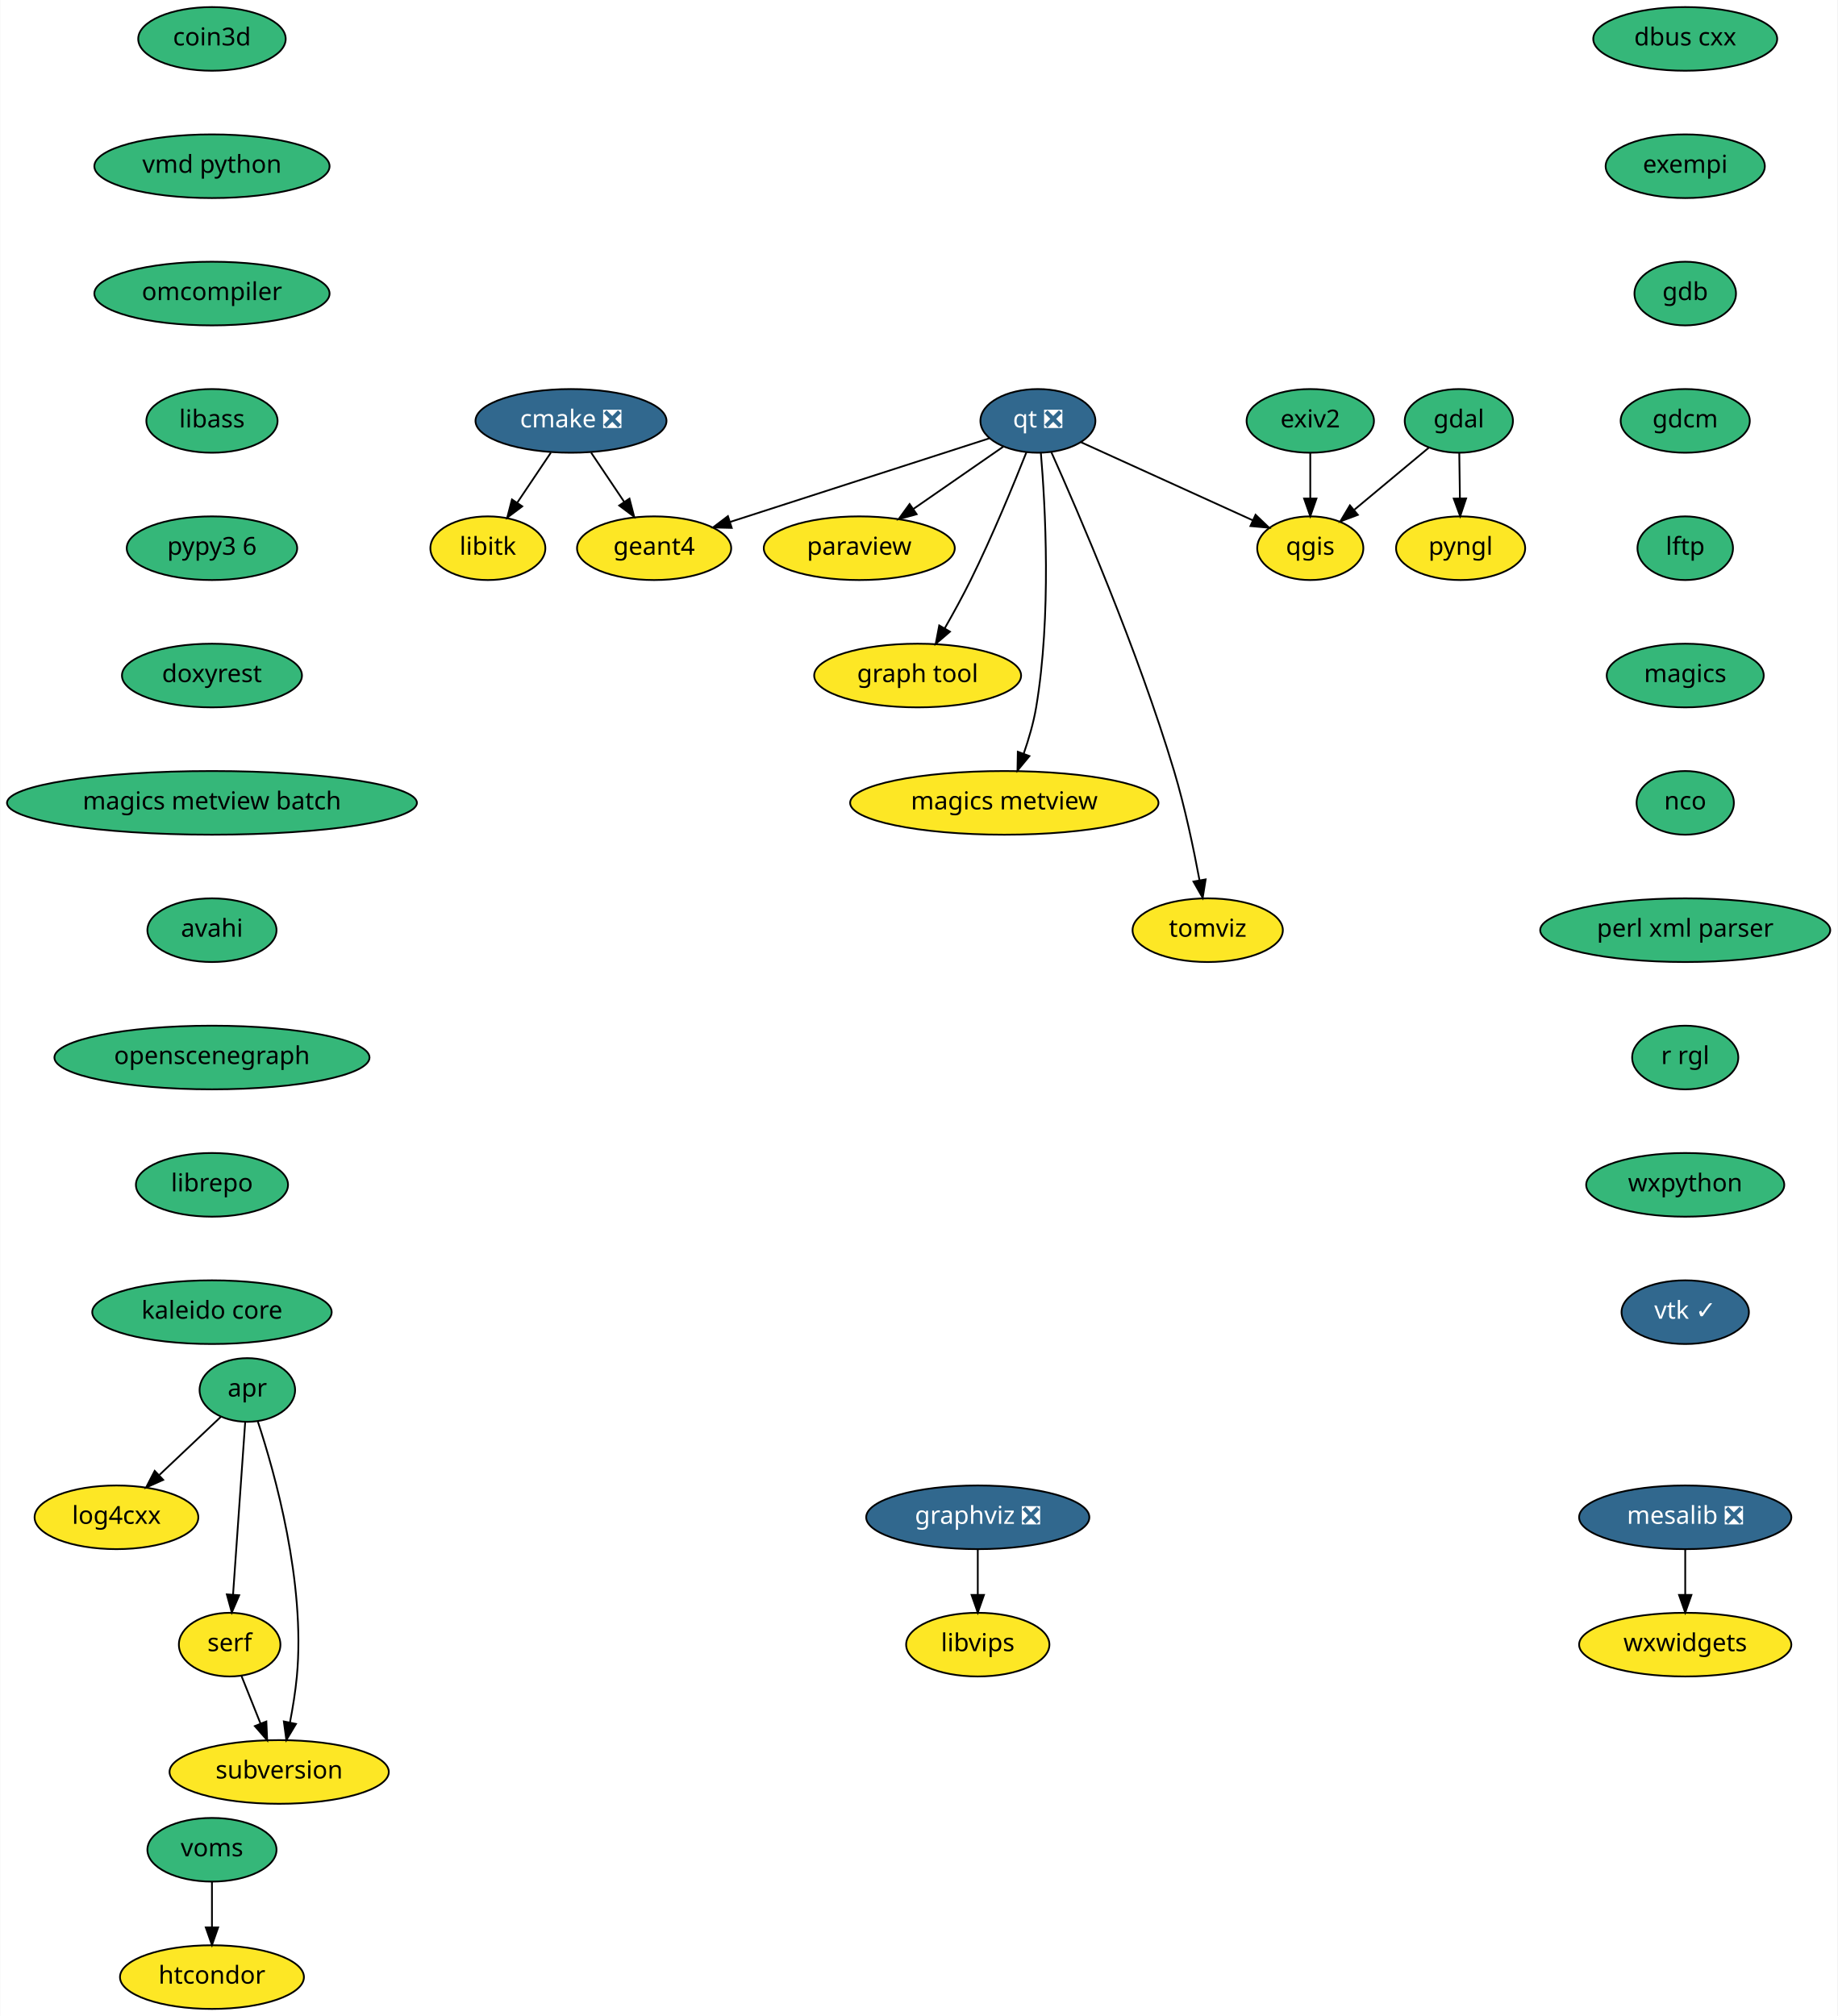
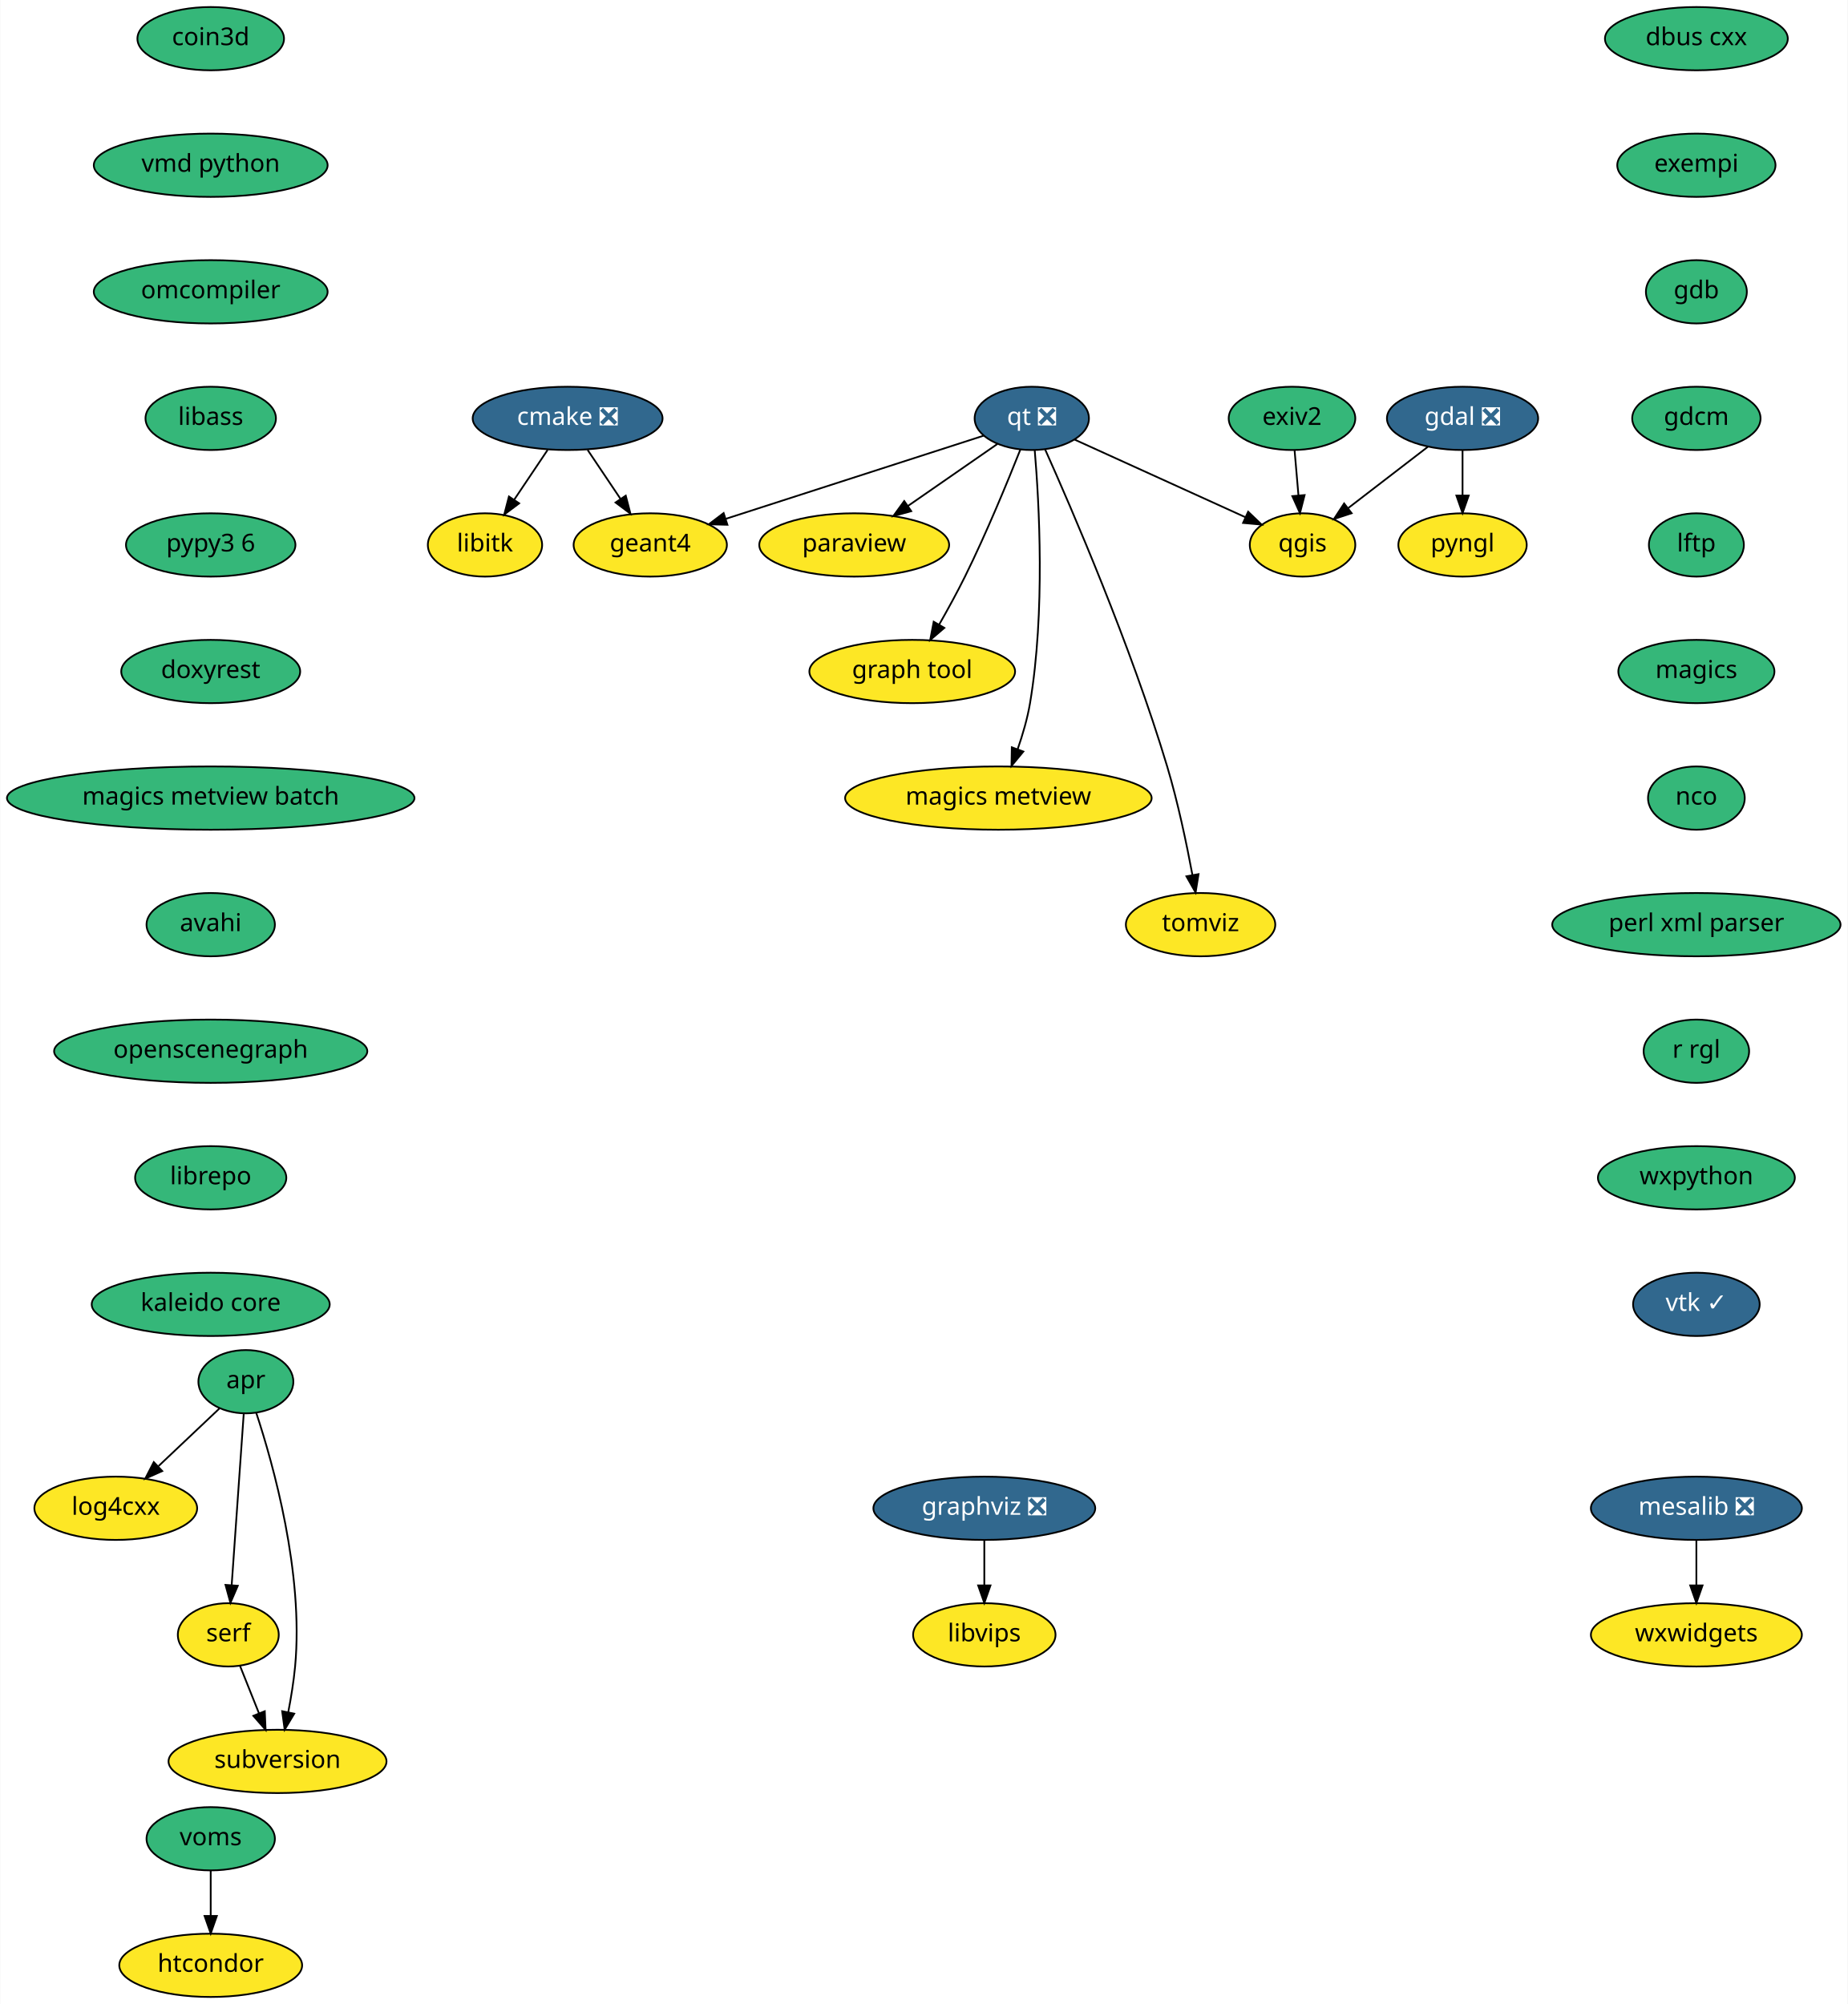
- <svg xmlns="http://www.w3.org/2000/svg" xmlns:xlink="http://www.w3.org/1999/xlink" width="1039pt" height="1140pt" viewBox="0.00 0.00 1038.69 1140.00">
+ <svg xmlns="http://www.w3.org/2000/svg" xmlns:xlink="http://www.w3.org/1999/xlink" width="1051pt" height="1140pt" viewBox="0.00 0.00 1050.69 1140.00">
  <g id="graph0" class="graph" transform="scale(1 1) rotate(0) translate(4 1136)">
-     <polygon fill="white" stroke="transparent" points="-4,4 -4,-1136 1034.69,-1136 1034.69,4 -4,4" />
+     <polygon fill="white" stroke="transparent" points="-4,4 -4,-1136 1046.69,-1136 1046.69,4 -4,4" />
    <g id="node1" class="node">
      <g id="a_node1">
        <a xlink:href="https://github.com/conda-forge/cmake-feedstock/pull/138" xlink:title="cmake ❎">
          <ellipse fill="#31688e" stroke="black" cx="318.69" cy="-898" rx="54" ry="18" />
          <text text-anchor="middle" x="318.69" y="-894.3" font-family="Times-Roman" font-size="14.00" fill="white">cmake ❎</text>
        </a>
      </g>
    </g>
    <g id="node2" class="node">
      <g id="a_node2">
        <a xlink:href="https://github.com/conda-forge/libitk-feedstock" xlink:title="libitk">
          <ellipse fill="#fde725" stroke="black" cx="271.69" cy="-826" rx="32.5" ry="18" />
          <text text-anchor="middle" x="271.69" y="-822.3" font-family="Times-Roman" font-size="14.00">libitk</text>
        </a>
      </g>
    </g>
    <g id="edge1" class="edge">
      <path fill="none" stroke="black" d="M307.31,-880.05C301.63,-871.59 294.65,-861.19 288.37,-851.84" />
      <polygon fill="black" stroke="black" points="291.12,-849.66 282.64,-843.31 285.31,-853.56 291.12,-849.66" />
    </g>
    <g id="node3" class="node">
      <g id="a_node3">
        <a xlink:href="https://github.com/conda-forge/geant4-feedstock" xlink:title="geant4">
          <ellipse fill="#fde725" stroke="black" cx="365.69" cy="-826" rx="43.59" ry="18" />
          <text text-anchor="middle" x="365.69" y="-822.3" font-family="Times-Roman" font-size="14.00">geant4</text>
        </a>
      </g>
    </g>
    <g id="edge2" class="edge">
      <path fill="none" stroke="black" d="M330.07,-880.05C335.67,-871.71 342.53,-861.49 348.74,-852.25" />
      <polygon fill="black" stroke="black" points="351.75,-854.04 354.42,-843.79 345.94,-850.14 351.75,-854.04" />
    </g>
    <g id="node4" class="node">
      <g id="a_node4">
        <a xlink:href="https://github.com/conda-forge/dbus-cxx-feedstock" xlink:title="dbus cxx">
-           <ellipse fill="#35b779" stroke="black" cx="948.69" cy="-1114" rx="52" ry="18" />
-           <text text-anchor="middle" x="948.69" y="-1110.3" font-family="Times-Roman" font-size="14.00">dbus cxx</text>
+           <ellipse fill="#35b779" stroke="black" cx="960.69" cy="-1114" rx="52" ry="18" />
+           <text text-anchor="middle" x="960.69" y="-1110.3" font-family="Times-Roman" font-size="14.00">dbus cxx</text>
        </a>
      </g>
    </g>
    <g id="node5" class="node">
      <g id="a_node5">
        <a xlink:href="https://github.com/conda-forge/exempi-feedstock" xlink:title="exempi">
-           <ellipse fill="#35b779" stroke="black" cx="948.69" cy="-1042" rx="45" ry="18" />
-           <text text-anchor="middle" x="948.69" y="-1038.3" font-family="Times-Roman" font-size="14.00">exempi</text>
+           <ellipse fill="#35b779" stroke="black" cx="960.69" cy="-1042" rx="45" ry="18" />
+           <text text-anchor="middle" x="960.69" y="-1038.3" font-family="Times-Roman" font-size="14.00">exempi</text>
        </a>
      </g>
    </g>
    <g id="node6" class="node">
      <g id="a_node6">
        <a xlink:href="https://github.com/conda-forge/gdb-feedstock" xlink:title="gdb">
-           <ellipse fill="#35b779" stroke="black" cx="948.69" cy="-970" rx="28.7" ry="18" />
-           <text text-anchor="middle" x="948.69" y="-966.3" font-family="Times-Roman" font-size="14.00">gdb</text>
+           <ellipse fill="#35b779" stroke="black" cx="960.69" cy="-970" rx="28.7" ry="18" />
+           <text text-anchor="middle" x="960.69" y="-966.3" font-family="Times-Roman" font-size="14.00">gdb</text>
        </a>
      </g>
    </g>
    <g id="node10" class="node">
      <g id="a_node10">
        <a xlink:href="https://github.com/conda-forge/gdcm-feedstock" xlink:title="gdcm">
-           <ellipse fill="#35b779" stroke="black" cx="948.69" cy="-898" rx="36.5" ry="18" />
-           <text text-anchor="middle" x="948.69" y="-894.3" font-family="Times-Roman" font-size="14.00">gdcm</text>
+           <ellipse fill="#35b779" stroke="black" cx="960.69" cy="-898" rx="36.5" ry="18" />
+           <text text-anchor="middle" x="960.69" y="-894.3" font-family="Times-Roman" font-size="14.00">gdcm</text>
        </a>
      </g>
    </g>
    <g id="node7" class="node">
      <g id="a_node7">
-         <a xlink:href="https://github.com/conda-forge/gdal-feedstock" xlink:title="gdal">
-           <ellipse fill="#35b779" stroke="black" cx="820.69" cy="-898" rx="30.59" ry="18" />
-           <text text-anchor="middle" x="820.69" y="-894.3" font-family="Times-Roman" font-size="14.00">gdal</text>
+         <a xlink:href="https://github.com/conda-forge/gdal-feedstock/pull/469" xlink:title="gdal ❎">
+           <ellipse fill="#31688e" stroke="black" cx="827.69" cy="-898" rx="43" ry="18" />
+           <text text-anchor="middle" x="827.69" y="-894.3" font-family="Times-Roman" font-size="14.00" fill="white">gdal ❎</text>
        </a>
      </g>
    </g>
    <g id="node8" class="node">
      <g id="a_node8">
        <a xlink:href="https://github.com/conda-forge/pyngl-feedstock" xlink:title="pyngl">
-           <ellipse fill="#fde725" stroke="black" cx="821.69" cy="-826" rx="36.5" ry="18" />
-           <text text-anchor="middle" x="821.69" y="-822.3" font-family="Times-Roman" font-size="14.00">pyngl</text>
+           <ellipse fill="#fde725" stroke="black" cx="827.69" cy="-826" rx="36.5" ry="18" />
+           <text text-anchor="middle" x="827.69" y="-822.3" font-family="Times-Roman" font-size="14.00">pyngl</text>
        </a>
      </g>
    </g>
    <g id="edge5" class="edge">
-       <path fill="none" stroke="black" d="M820.94,-879.7C821.05,-871.98 821.18,-862.71 821.3,-854.11" />
-       <polygon fill="black" stroke="black" points="824.8,-854.15 821.45,-844.1 817.8,-854.05 824.8,-854.15" />
+       <path fill="none" stroke="black" d="M827.69,-879.7C827.69,-871.98 827.69,-862.71 827.69,-854.11" />
+       <polygon fill="black" stroke="black" points="831.19,-854.1 827.69,-844.1 824.19,-854.1 831.19,-854.1" />
    </g>
    <g id="node9" class="node">
      <g id="a_node9">
        <a xlink:href="https://github.com/conda-forge/qgis-feedstock" xlink:title="qgis">
          <ellipse fill="#fde725" stroke="black" cx="736.69" cy="-826" rx="30" ry="18" />
          <text text-anchor="middle" x="736.69" y="-822.3" font-family="Times-Roman" font-size="14.00">qgis</text>
        </a>
      </g>
    </g>
    <g id="edge6" class="edge">
-       <path fill="none" stroke="black" d="M803.69,-882.83C791.62,-872.78 775.22,-859.11 761.67,-847.82" />
-       <polygon fill="black" stroke="black" points="763.59,-844.86 753.66,-841.14 759.1,-850.24 763.59,-844.86" />
+       <path fill="none" stroke="black" d="M807.94,-881.81C794.66,-871.59 777.01,-858.02 762.6,-846.93" />
+       <polygon fill="black" stroke="black" points="764.61,-844.06 754.55,-840.74 760.34,-849.61 764.61,-844.06" />
    </g>
    <g id="node11" class="node">
      <g id="a_node11">
        <a xlink:href="https://github.com/conda-forge/lftp-feedstock" xlink:title="lftp">
-           <ellipse fill="#35b779" stroke="black" cx="948.69" cy="-826" rx="27" ry="18" />
-           <text text-anchor="middle" x="948.69" y="-822.3" font-family="Times-Roman" font-size="14.00">lftp</text>
+           <ellipse fill="#35b779" stroke="black" cx="960.69" cy="-826" rx="27" ry="18" />
+           <text text-anchor="middle" x="960.69" y="-822.3" font-family="Times-Roman" font-size="14.00">lftp</text>
        </a>
      </g>
    </g>
    <g id="node14" class="node">
      <g id="a_node14">
        <a xlink:href="https://github.com/conda-forge/magics-feedstock" xlink:title="magics">
-           <ellipse fill="#35b779" stroke="black" cx="948.69" cy="-754" rx="44.39" ry="18" />
-           <text text-anchor="middle" x="948.69" y="-750.3" font-family="Times-Roman" font-size="14.00">magics</text>
+           <ellipse fill="#35b779" stroke="black" cx="960.69" cy="-754" rx="44.39" ry="18" />
+           <text text-anchor="middle" x="960.69" y="-750.3" font-family="Times-Roman" font-size="14.00">magics</text>
        </a>
      </g>
    </g>
    <g id="node12" class="node">
      <g id="a_node12">
        <a xlink:href="https://github.com/conda-forge/graphviz-feedstock/pull/69" xlink:title="graphviz ❎">
-           <ellipse fill="#31688e" stroke="black" cx="548.69" cy="-278" rx="63.09" ry="18" />
-           <text text-anchor="middle" x="548.69" y="-274.3" font-family="Times-Roman" font-size="14.00" fill="white">graphviz ❎</text>
+           <ellipse fill="#31688e" stroke="black" cx="555.69" cy="-278" rx="63.09" ry="18" />
+           <text text-anchor="middle" x="555.69" y="-274.3" font-family="Times-Roman" font-size="14.00" fill="white">graphviz ❎</text>
        </a>
      </g>
    </g>
    <g id="node13" class="node">
      <g id="a_node13">
        <a xlink:href="https://github.com/conda-forge/libvips-feedstock" xlink:title="libvips">
-           <ellipse fill="#fde725" stroke="black" cx="548.69" cy="-206" rx="40.5" ry="18" />
-           <text text-anchor="middle" x="548.69" y="-202.3" font-family="Times-Roman" font-size="14.00">libvips</text>
+           <ellipse fill="#fde725" stroke="black" cx="555.69" cy="-206" rx="40.5" ry="18" />
+           <text text-anchor="middle" x="555.69" y="-202.3" font-family="Times-Roman" font-size="14.00">libvips</text>
        </a>
      </g>
    </g>
    <g id="edge9" class="edge">
-       <path fill="none" stroke="black" d="M548.69,-259.7C548.69,-251.98 548.69,-242.71 548.69,-234.11" />
-       <polygon fill="black" stroke="black" points="552.19,-234.1 548.69,-224.1 545.19,-234.1 552.19,-234.1" />
+       <path fill="none" stroke="black" d="M555.69,-259.7C555.69,-251.98 555.69,-242.71 555.69,-234.11" />
+       <polygon fill="black" stroke="black" points="559.19,-234.1 555.69,-224.1 552.19,-234.1 559.19,-234.1" />
    </g>
    <g id="node15" class="node">
      <g id="a_node15">
        <a xlink:href="https://github.com/conda-forge/nco-feedstock" xlink:title="nco">
-           <ellipse fill="#35b779" stroke="black" cx="948.69" cy="-682" rx="27.5" ry="18" />
-           <text text-anchor="middle" x="948.69" y="-678.3" font-family="Times-Roman" font-size="14.00">nco</text>
+           <ellipse fill="#35b779" stroke="black" cx="960.69" cy="-682" rx="27.5" ry="18" />
+           <text text-anchor="middle" x="960.69" y="-678.3" font-family="Times-Roman" font-size="14.00">nco</text>
        </a>
      </g>
    </g>
    <g id="node18" class="node">
      <g id="a_node18">
        <a xlink:href="https://github.com/conda-forge/perl-xml-parser-feedstock" xlink:title="perl xml parser">
-           <ellipse fill="#35b779" stroke="black" cx="948.69" cy="-610" rx="82" ry="18" />
-           <text text-anchor="middle" x="948.69" y="-606.3" font-family="Times-Roman" font-size="14.00">perl xml parser</text>
+           <ellipse fill="#35b779" stroke="black" cx="960.69" cy="-610" rx="82" ry="18" />
+           <text text-anchor="middle" x="960.69" y="-606.3" font-family="Times-Roman" font-size="14.00">perl xml parser</text>
        </a>
      </g>
    </g>
    <g id="node16" class="node">
      <g id="a_node16">
        <a xlink:href="https://github.com/conda-forge/mesalib-feedstock/pull/31" xlink:title="mesalib ❎">
-           <ellipse fill="#31688e" stroke="black" cx="948.69" cy="-278" rx="60" ry="18" />
-           <text text-anchor="middle" x="948.69" y="-274.3" font-family="Times-Roman" font-size="14.00" fill="white">mesalib ❎</text>
+           <ellipse fill="#31688e" stroke="black" cx="960.69" cy="-278" rx="60" ry="18" />
+           <text text-anchor="middle" x="960.69" y="-274.3" font-family="Times-Roman" font-size="14.00" fill="white">mesalib ❎</text>
        </a>
      </g>
    </g>
    <g id="node17" class="node">
      <g id="a_node17">
        <a xlink:href="https://github.com/conda-forge/wxwidgets-feedstock" xlink:title="wxwidgets">
-           <ellipse fill="#fde725" stroke="black" cx="948.69" cy="-206" rx="60" ry="18" />
-           <text text-anchor="middle" x="948.69" y="-202.3" font-family="Times-Roman" font-size="14.00">wxwidgets</text>
+           <ellipse fill="#fde725" stroke="black" cx="960.69" cy="-206" rx="60" ry="18" />
+           <text text-anchor="middle" x="960.69" y="-202.3" font-family="Times-Roman" font-size="14.00">wxwidgets</text>
        </a>
      </g>
    </g>
    <g id="edge12" class="edge">
-       <path fill="none" stroke="black" d="M948.69,-259.7C948.69,-251.98 948.69,-242.71 948.69,-234.11" />
-       <polygon fill="black" stroke="black" points="952.19,-234.1 948.69,-224.1 945.19,-234.1 952.19,-234.1" />
+       <path fill="none" stroke="black" d="M960.69,-259.7C960.69,-251.98 960.69,-242.71 960.69,-234.11" />
+       <polygon fill="black" stroke="black" points="964.19,-234.1 960.69,-224.1 957.19,-234.1 964.19,-234.1" />
    </g>
    <g id="node20" class="node">
      <g id="a_node20">
        <a xlink:href="https://github.com/conda-forge/r-rgl-feedstock" xlink:title="r rgl">
-           <ellipse fill="#35b779" stroke="black" cx="948.69" cy="-538" rx="30" ry="18" />
-           <text text-anchor="middle" x="948.69" y="-534.3" font-family="Times-Roman" font-size="14.00">r rgl</text>
+           <ellipse fill="#35b779" stroke="black" cx="960.69" cy="-538" rx="30" ry="18" />
+           <text text-anchor="middle" x="960.69" y="-534.3" font-family="Times-Roman" font-size="14.00">r rgl</text>
        </a>
      </g>
    </g>
    <g id="node19" class="node">
      <g id="a_node19">
        <a xlink:href="https://github.com/conda-forge/paraview-feedstock" xlink:title="paraview">
          <ellipse fill="#fde725" stroke="black" cx="481.69" cy="-826" rx="54" ry="18" />
          <text text-anchor="middle" x="481.69" y="-822.3" font-family="Times-Roman" font-size="14.00">paraview</text>
        </a>
      </g>
    </g>
    <g id="node25" class="node">
      <g id="a_node25">
        <a xlink:href="https://github.com/conda-forge/wxpython-feedstock" xlink:title="wxpython">
-           <ellipse fill="#35b779" stroke="black" cx="948.69" cy="-466" rx="56" ry="18" />
-           <text text-anchor="middle" x="948.69" y="-462.3" font-family="Times-Roman" font-size="14.00">wxpython</text>
+           <ellipse fill="#35b779" stroke="black" cx="960.69" cy="-466" rx="56" ry="18" />
+           <text text-anchor="middle" x="960.69" y="-462.3" font-family="Times-Roman" font-size="14.00">wxpython</text>
        </a>
      </g>
    </g>
    <g id="node21" class="node">
      <g id="a_node21">
        <a xlink:href="https://github.com/conda-forge/qt-feedstock/pull/191" xlink:title="qt ❎">
          <ellipse fill="#31688e" stroke="black" cx="582.69" cy="-898" rx="32.5" ry="18" />
          <text text-anchor="middle" x="582.69" y="-894.3" font-family="Times-Roman" font-size="14.00" fill="white">qt ❎</text>
        </a>
      </g>
    </g>
    <g id="edge15" class="edge">
      <path fill="none" stroke="black" d="M555.21,-888.13C518.28,-876.22 452.27,-854.93 408.72,-840.88" />
      <polygon fill="black" stroke="black" points="409.57,-837.48 398.98,-837.74 407.42,-844.14 409.57,-837.48" />
    </g>
    <g id="edge16" class="edge">
      <path fill="none" stroke="black" d="M607.09,-885.91C633.3,-873.99 675.09,-855 704.1,-841.81" />
      <polygon fill="black" stroke="black" points="705.75,-844.91 713.41,-837.58 702.86,-838.53 705.75,-844.91" />
    </g>
    <g id="edge17" class="edge">
      <path fill="none" stroke="black" d="M563.22,-883.5C548.77,-873.49 528.79,-859.64 512.22,-848.16" />
      <polygon fill="black" stroke="black" points="514.13,-845.22 503.92,-842.41 510.14,-850.98 514.13,-845.22" />
    </g>
    <g id="node22" class="node">
      <g id="a_node22">
        <a xlink:href="https://github.com/conda-forge/graph-tool-feedstock" xlink:title="graph tool">
          <ellipse fill="#fde725" stroke="black" cx="514.69" cy="-754" rx="58.5" ry="18" />
          <text text-anchor="middle" x="514.69" y="-750.3" font-family="Times-Roman" font-size="14.00">graph tool</text>
        </a>
      </g>
    </g>
    <g id="edge18" class="edge">
      <path fill="none" stroke="black" d="M576.23,-880.35C569.06,-862.28 556.9,-832.7 544.69,-808 540.21,-798.95 534.91,-789.28 530.01,-780.71" />
      <polygon fill="black" stroke="black" points="532.95,-778.82 524.91,-771.93 526.9,-782.33 532.95,-778.82" />
    </g>
    <g id="node23" class="node">
      <g id="a_node23">
        <a xlink:href="https://github.com/conda-forge/magics-metview-feedstock" xlink:title="magics metview">
          <ellipse fill="#fde725" stroke="black" cx="563.69" cy="-682" rx="87.18" ry="18" />
          <text text-anchor="middle" x="563.69" y="-678.3" font-family="Times-Roman" font-size="14.00">magics metview</text>
        </a>
      </g>
    </g>
    <g id="edge19" class="edge">
      <path fill="none" stroke="black" d="M584.36,-879.92C586.86,-850.36 590.41,-787.82 581.69,-736 580.22,-727.28 577.52,-718.06 574.65,-709.8" />
      <polygon fill="black" stroke="black" points="577.89,-708.47 571.14,-700.3 571.33,-710.89 577.89,-708.47" />
    </g>
    <g id="node24" class="node">
      <g id="a_node24">
        <a xlink:href="https://github.com/conda-forge/tomviz-feedstock" xlink:title="tomviz">
          <ellipse fill="#fde725" stroke="black" cx="678.69" cy="-610" rx="42.49" ry="18" />
          <text text-anchor="middle" x="678.69" y="-606.3" font-family="Times-Roman" font-size="14.00">tomviz</text>
        </a>
      </g>
    </g>
    <g id="edge20" class="edge">
      <path fill="none" stroke="black" d="M590.22,-880.46C605.21,-846.99 639.11,-768.59 659.69,-700 665.81,-679.6 670.75,-656.01 674.06,-638.24" />
      <polygon fill="black" stroke="black" points="677.53,-638.73 675.86,-628.27 670.64,-637.49 677.53,-638.73" />
    </g>
    <g id="node26" class="node">
      <g id="a_node26">
        <a xlink:href="https://github.com/conda-forge/vtk-feedstock/pull/166" xlink:title="vtk ✓">
-           <ellipse fill="#31688e" stroke="black" cx="948.69" cy="-394" rx="36" ry="18" />
-           <text text-anchor="middle" x="948.69" y="-390.3" font-family="Times-Roman" font-size="14.00" fill="white">vtk ✓</text>
+           <ellipse fill="#31688e" stroke="black" cx="960.69" cy="-394" rx="36" ry="18" />
+           <text text-anchor="middle" x="960.69" y="-390.3" font-family="Times-Roman" font-size="14.00" fill="white">vtk ✓</text>
        </a>
      </g>
    </g>
    <g id="node27" class="node">
      <g id="a_node27">
        <a xlink:href="https://github.com/conda-forge/coin3d-feedstock" xlink:title="coin3d">
          <ellipse fill="#35b779" stroke="black" cx="115.69" cy="-1114" rx="41.69" ry="18" />
          <text text-anchor="middle" x="115.69" y="-1110.3" font-family="Times-Roman" font-size="14.00">coin3d</text>
        </a>
      </g>
    </g>
    <g id="node28" class="node">
      <g id="a_node28">
        <a xlink:href="https://github.com/conda-forge/vmd-python-feedstock" xlink:title="vmd python">
          <ellipse fill="#35b779" stroke="black" cx="115.69" cy="-1042" rx="66.5" ry="18" />
          <text text-anchor="middle" x="115.69" y="-1038.3" font-family="Times-Roman" font-size="14.00">vmd python</text>
        </a>
      </g>
    </g>
    <g id="node29" class="node">
      <g id="a_node29">
        <a xlink:href="https://github.com/conda-forge/omcompiler-feedstock" xlink:title="omcompiler">
          <ellipse fill="#35b779" stroke="black" cx="115.69" cy="-970" rx="66.5" ry="18" />
          <text text-anchor="middle" x="115.69" y="-966.3" font-family="Times-Roman" font-size="14.00">omcompiler</text>
        </a>
      </g>
    </g>
    <g id="node30" class="node">
      <g id="a_node30">
        <a xlink:href="https://github.com/conda-forge/libass-feedstock" xlink:title="libass">
          <ellipse fill="#35b779" stroke="black" cx="115.69" cy="-898" rx="37.09" ry="18" />
          <text text-anchor="middle" x="115.69" y="-894.3" font-family="Times-Roman" font-size="14.00">libass</text>
        </a>
      </g>
    </g>
    <g id="node35" class="node">
      <g id="a_node35">
        <a xlink:href="https://github.com/conda-forge/pypy3.6-feedstock" xlink:title="pypy3 6">
          <ellipse fill="#35b779" stroke="black" cx="115.69" cy="-826" rx="48.19" ry="18" />
          <text text-anchor="middle" x="115.69" y="-822.3" font-family="Times-Roman" font-size="14.00">pypy3 6</text>
        </a>
      </g>
    </g>
    <g id="node31" class="node">
      <g id="a_node31">
        <a xlink:href="https://github.com/conda-forge/apr-feedstock" xlink:title="apr">
          <ellipse fill="#35b779" stroke="black" cx="135.69" cy="-350" rx="27" ry="18" />
          <text text-anchor="middle" x="135.69" y="-346.3" font-family="Times-Roman" font-size="14.00">apr</text>
        </a>
      </g>
    </g>
    <g id="node32" class="node">
      <g id="a_node32">
        <a xlink:href="https://github.com/conda-forge/log4cxx-feedstock" xlink:title="log4cxx">
          <ellipse fill="#fde725" stroke="black" cx="61.69" cy="-278" rx="46.29" ry="18" />
          <text text-anchor="middle" x="61.69" y="-274.3" font-family="Times-Roman" font-size="14.00">log4cxx</text>
        </a>
      </g>
    </g>
    <g id="edge26" class="edge">
      <path fill="none" stroke="black" d="M120.71,-334.83C110.76,-325.42 97.47,-312.85 86.02,-302.01" />
      <polygon fill="black" stroke="black" points="88.12,-299.18 78.45,-294.85 83.31,-304.27 88.12,-299.18" />
    </g>
    <g id="node33" class="node">
      <g id="a_node33">
        <a xlink:href="https://github.com/conda-forge/serf-feedstock" xlink:title="serf">
          <ellipse fill="#fde725" stroke="black" cx="125.69" cy="-206" rx="28.7" ry="18" />
          <text text-anchor="middle" x="125.69" y="-202.3" font-family="Times-Roman" font-size="14.00">serf</text>
        </a>
      </g>
    </g>
    <g id="edge27" class="edge">
      <path fill="none" stroke="black" d="M134.48,-331.87C132.78,-307.67 129.65,-263.21 127.62,-234.39" />
      <polygon fill="black" stroke="black" points="131.09,-233.92 126.9,-224.19 124.11,-234.41 131.09,-233.92" />
    </g>
    <g id="node34" class="node">
      <g id="a_node34">
        <a xlink:href="https://github.com/conda-forge/subversion-feedstock" xlink:title="subversion">
          <ellipse fill="#fde725" stroke="black" cx="153.69" cy="-134" rx="61.99" ry="18" />
          <text text-anchor="middle" x="153.69" y="-130.3" font-family="Times-Roman" font-size="14.00">subversion</text>
        </a>
      </g>
    </g>
    <g id="edge28" class="edge">
      <path fill="none" stroke="black" d="M141.62,-332.2C151.23,-303.04 168.66,-241.11 163.69,-188 162.89,-179.48 161.39,-170.28 159.79,-161.99" />
      <polygon fill="black" stroke="black" points="163.19,-161.16 157.75,-152.07 156.33,-162.57 163.19,-161.16" />
    </g>
    <g id="edge29" class="edge">
      <path fill="none" stroke="black" d="M132.33,-188.41C135.56,-180.34 139.52,-170.43 143.15,-161.35" />
      <polygon fill="black" stroke="black" points="146.44,-162.54 146.91,-151.96 139.94,-159.94 146.44,-162.54" />
    </g>
    <g id="node38" class="node">
      <g id="a_node38">
        <a xlink:href="https://github.com/conda-forge/doxyrest-feedstock" xlink:title="doxyrest">
          <ellipse fill="#35b779" stroke="black" cx="115.69" cy="-754" rx="50.89" ry="18" />
          <text text-anchor="middle" x="115.69" y="-750.3" font-family="Times-Roman" font-size="14.00">doxyrest</text>
        </a>
      </g>
    </g>
    <g id="node36" class="node">
      <g id="a_node36">
        <a xlink:href="https://github.com/conda-forge/voms-feedstock" xlink:title="voms">
          <ellipse fill="#35b779" stroke="black" cx="115.69" cy="-90" rx="36.5" ry="18" />
          <text text-anchor="middle" x="115.69" y="-86.3" font-family="Times-Roman" font-size="14.00">voms</text>
        </a>
      </g>
    </g>
    <g id="node37" class="node">
      <g id="a_node37">
        <a xlink:href="https://github.com/conda-forge/htcondor-feedstock" xlink:title="htcondor">
          <ellipse fill="#fde725" stroke="black" cx="115.69" cy="-18" rx="52" ry="18" />
          <text text-anchor="middle" x="115.69" y="-14.3" font-family="Times-Roman" font-size="14.00">htcondor</text>
        </a>
      </g>
    </g>
    <g id="edge31" class="edge">
      <path fill="none" stroke="black" d="M115.69,-71.7C115.69,-63.98 115.69,-54.71 115.69,-46.11" />
      <polygon fill="black" stroke="black" points="119.19,-46.1 115.69,-36.1 112.19,-46.1 119.19,-46.1" />
    </g>
    <g id="node40" class="node">
      <g id="a_node40">
        <a xlink:href="https://github.com/conda-forge/magics-metview-batch-feedstock" xlink:title="magics metview batch">
          <ellipse fill="#35b779" stroke="black" cx="115.69" cy="-682" rx="115.88" ry="18" />
          <text text-anchor="middle" x="115.69" y="-678.3" font-family="Times-Roman" font-size="14.00">magics metview batch</text>
        </a>
      </g>
    </g>
    <g id="node39" class="node">
      <g id="a_node39">
        <a xlink:href="https://github.com/conda-forge/exiv2-feedstock" xlink:title="exiv2">
-           <ellipse fill="#35b779" stroke="black" cx="736.69" cy="-898" rx="36" ry="18" />
-           <text text-anchor="middle" x="736.69" y="-894.3" font-family="Times-Roman" font-size="14.00">exiv2</text>
+           <ellipse fill="#35b779" stroke="black" cx="730.69" cy="-898" rx="36" ry="18" />
+           <text text-anchor="middle" x="730.69" y="-894.3" font-family="Times-Roman" font-size="14.00">exiv2</text>
        </a>
      </g>
    </g>
    <g id="edge33" class="edge">
-       <path fill="none" stroke="black" d="M736.69,-879.7C736.69,-871.98 736.69,-862.71 736.69,-854.11" />
-       <polygon fill="black" stroke="black" points="740.19,-854.1 736.69,-844.1 733.19,-854.1 740.19,-854.1" />
+       <path fill="none" stroke="black" d="M732.17,-879.7C732.83,-871.98 733.63,-862.71 734.37,-854.11" />
+       <polygon fill="black" stroke="black" points="737.86,-854.37 735.22,-844.1 730.88,-853.77 737.86,-854.37" />
    </g>
    <g id="node41" class="node">
      <g id="a_node41">
        <a xlink:href="https://github.com/conda-forge/avahi-feedstock" xlink:title="avahi">
          <ellipse fill="#35b779" stroke="black" cx="115.69" cy="-610" rx="36.5" ry="18" />
          <text text-anchor="middle" x="115.69" y="-606.3" font-family="Times-Roman" font-size="14.00">avahi</text>
        </a>
      </g>
    </g>
    <g id="node42" class="node">
      <g id="a_node42">
        <a xlink:href="https://github.com/conda-forge/openscenegraph-feedstock" xlink:title="openscenegraph">
          <ellipse fill="#35b779" stroke="black" cx="115.69" cy="-538" rx="89.08" ry="18" />
          <text text-anchor="middle" x="115.69" y="-534.3" font-family="Times-Roman" font-size="14.00">openscenegraph</text>
        </a>
      </g>
    </g>
    <g id="node43" class="node">
      <g id="a_node43">
        <a xlink:href="https://github.com/conda-forge/librepo-feedstock" xlink:title="librepo">
          <ellipse fill="#35b779" stroke="black" cx="115.69" cy="-466" rx="43" ry="18" />
          <text text-anchor="middle" x="115.69" y="-462.3" font-family="Times-Roman" font-size="14.00">librepo</text>
        </a>
      </g>
    </g>
    <g id="node44" class="node">
      <g id="a_node44">
        <a xlink:href="https://github.com/conda-forge/kaleido-core-feedstock" xlink:title="kaleido core">
          <ellipse fill="#35b779" stroke="black" cx="115.69" cy="-394" rx="67.69" ry="18" />
          <text text-anchor="middle" x="115.69" y="-390.3" font-family="Times-Roman" font-size="14.00">kaleido core</text>
        </a>
      </g>
    </g>
  </g>
</svg>
